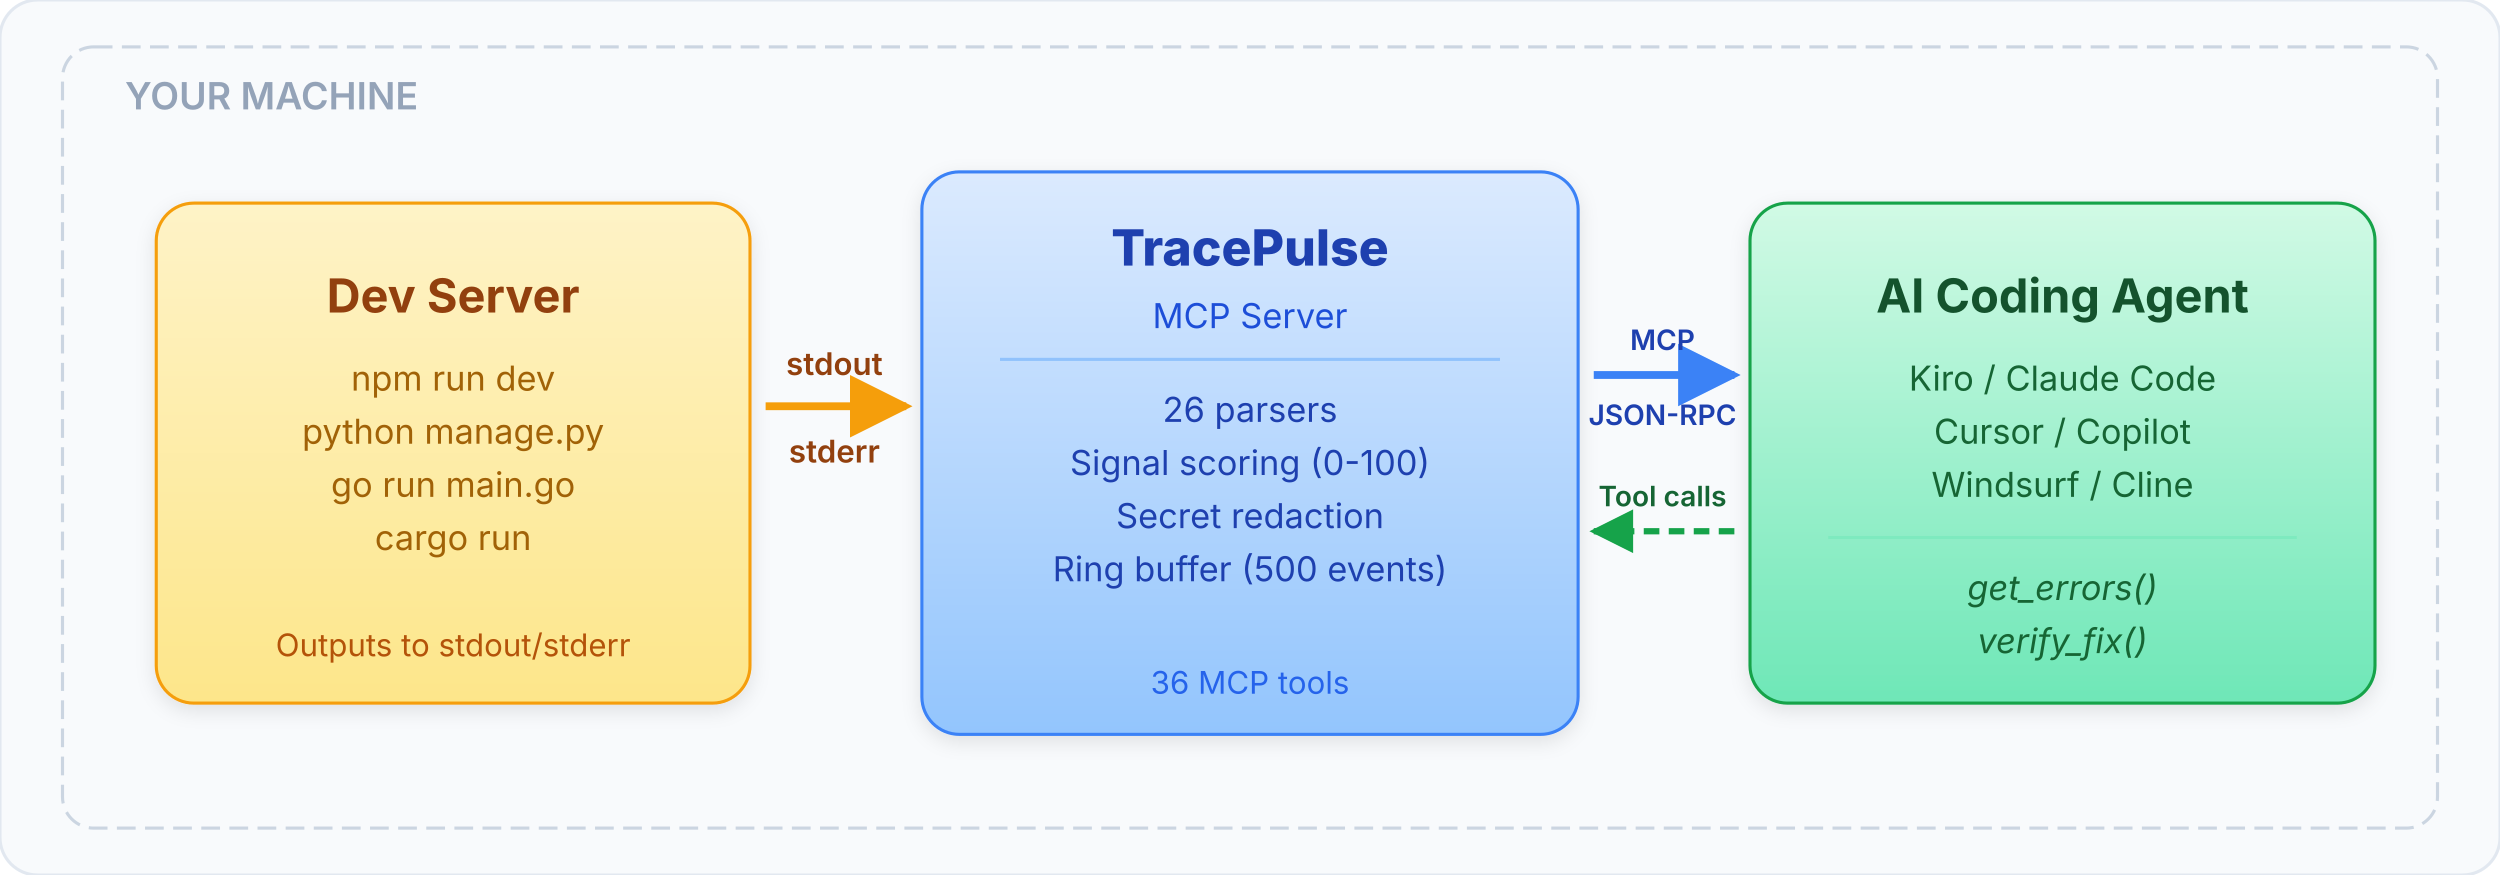
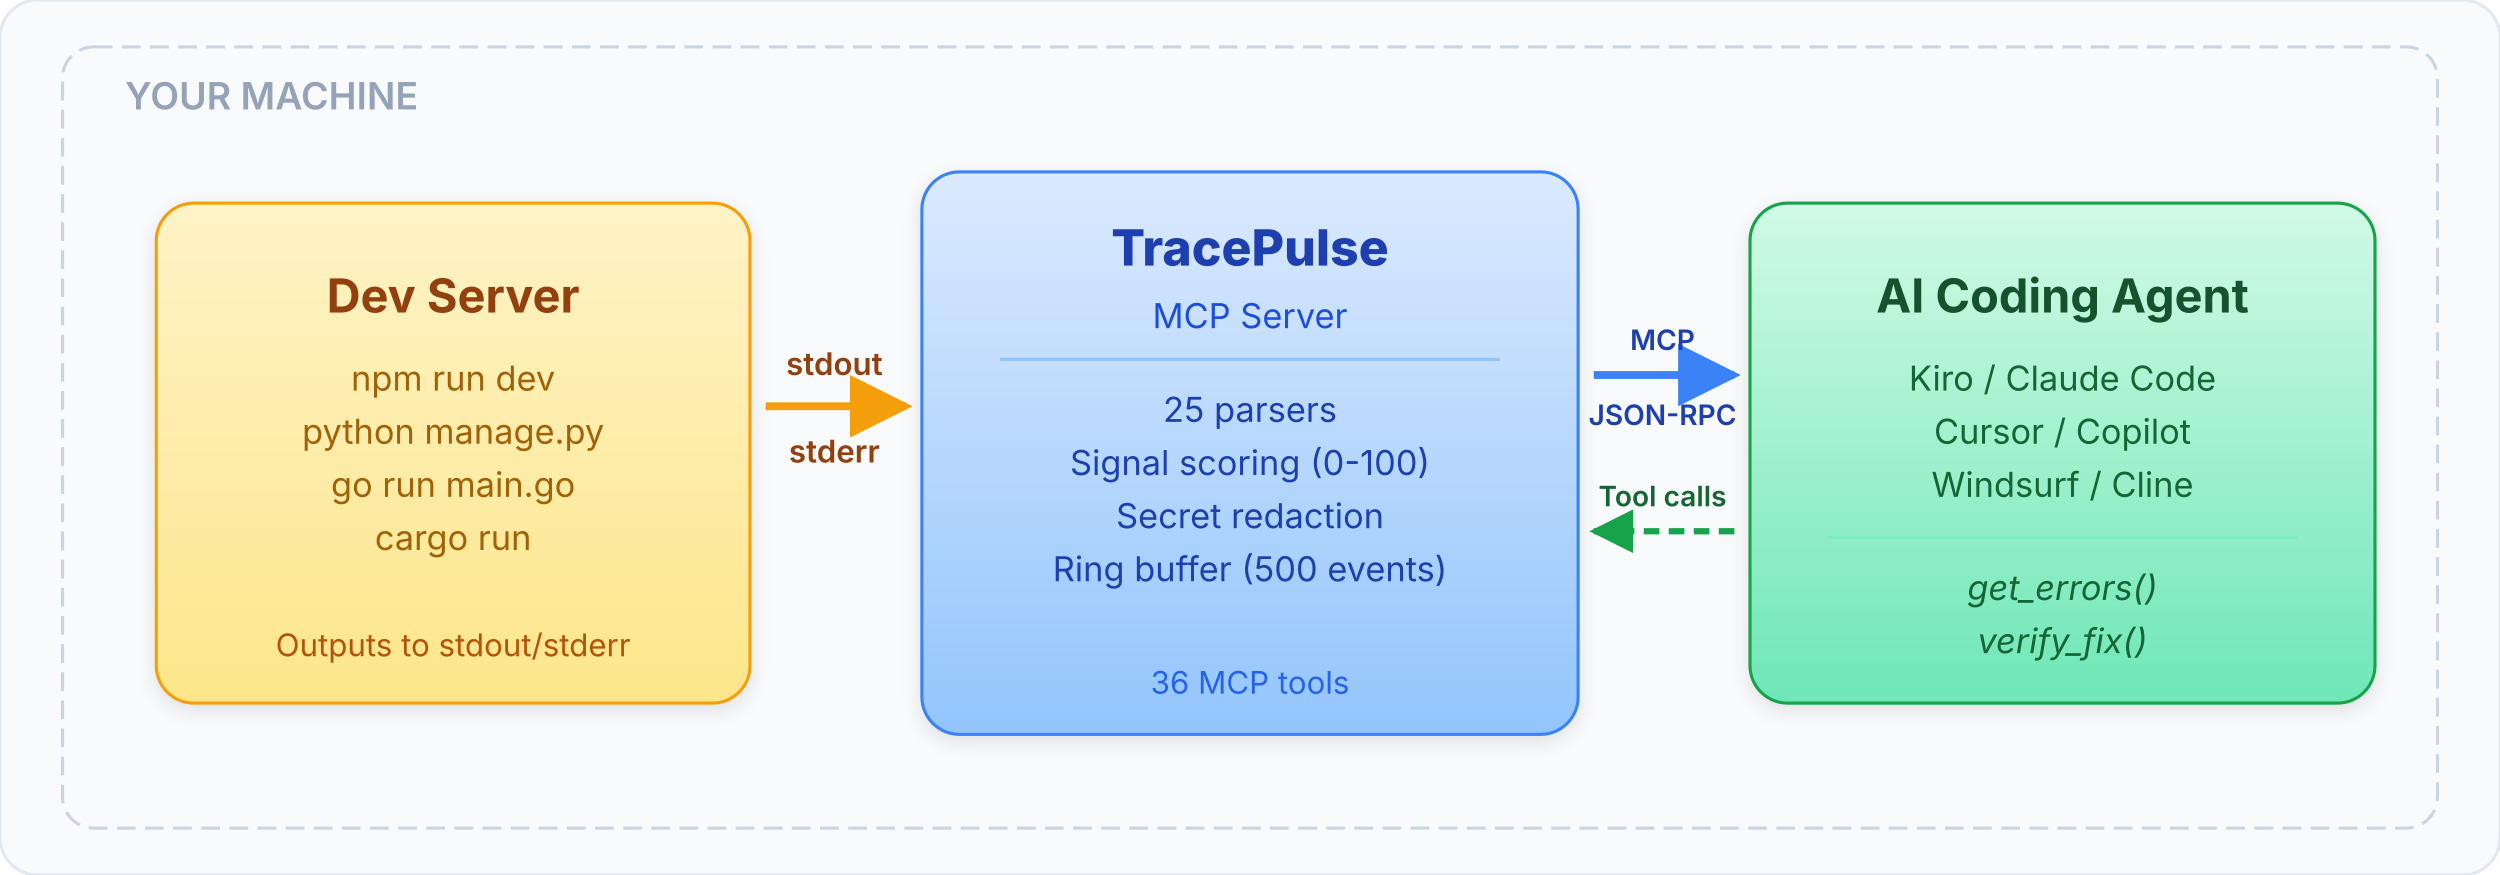
<svg xmlns="http://www.w3.org/2000/svg" viewBox="0 0 800 280" font-family="system-ui, -apple-system, sans-serif">
  <defs>
    <linearGradient id="serverGrad" x1="0" y1="0" x2="0" y2="1">
      <stop offset="0%" stop-color="#fef3c7" />
      <stop offset="100%" stop-color="#fde68a" />
    </linearGradient>
    <linearGradient id="tpGrad" x1="0" y1="0" x2="0" y2="1">
      <stop offset="0%" stop-color="#dbeafe" />
      <stop offset="100%" stop-color="#93c5fd" />
    </linearGradient>
    <linearGradient id="agentGrad" x1="0" y1="0" x2="0" y2="1">
      <stop offset="0%" stop-color="#d1fae5" />
      <stop offset="100%" stop-color="#6ee7b7" />
    </linearGradient>
    <filter id="shadow">
      <feDropShadow dx="0" dy="2" stdDeviation="3" flood-opacity="0.1" />
    </filter>
  </defs>
  <rect width="800" height="280" rx="12" fill="#f8fafc" stroke="#e2e8f0" />
  <rect x="20" y="15" width="760" height="250" rx="10" fill="none" stroke="#cbd5e1" stroke-dasharray="6,3" />
  <text x="40" y="35" font-size="12" fill="#94a3b8" font-weight="600">YOUR MACHINE</text>
  <rect x="50" y="65" width="190" height="160" rx="12" fill="url(#serverGrad)" stroke="#f59e0b" filter="url(#shadow)" />
  <text x="145" y="100" text-anchor="middle" font-size="15" font-weight="700" fill="#92400e">Dev Server</text>
  <text x="145" y="125" text-anchor="middle" font-size="11" fill="#a16207">npm run dev</text>
  <text x="145" y="142" text-anchor="middle" font-size="11" fill="#a16207">python manage.py</text>
  <text x="145" y="159" text-anchor="middle" font-size="11" fill="#a16207">go run main.go</text>
  <text x="145" y="176" text-anchor="middle" font-size="11" fill="#a16207">cargo run</text>
  <text x="145" y="210" text-anchor="middle" font-size="10" fill="#b45309">Outputs to stdout/stderr</text>
  <line x1="245" y1="130" x2="290" y2="130" stroke="#f59e0b" stroke-width="2.5" marker-end="url(#arrowAmber)" />
  <text x="267" y="120" text-anchor="middle" font-size="10" fill="#92400e" font-weight="600">stdout</text>
  <text x="267" y="148" text-anchor="middle" font-size="10" fill="#92400e" font-weight="600">stderr</text>
  <defs>
    <marker id="arrowAmber" viewBox="0 0 10 10" refX="9" refY="5" markerWidth="8" markerHeight="8" orient="auto">
      <path d="M0,0 L10,5 L0,10 Z" fill="#f59e0b" />
    </marker>
  </defs>
  <rect x="295" y="55" width="210" height="180" rx="12" fill="url(#tpGrad)" stroke="#3b82f6" filter="url(#shadow)" />
  <text x="400" y="85" text-anchor="middle" font-size="16" font-weight="800" fill="#1e40af">TracePulse</text>
  <text x="400" y="105" text-anchor="middle" font-size="11" fill="#1d4ed8">MCP Server</text>
  <line x1="320" y1="115" x2="480" y2="115" stroke="#60a5fa" opacity="0.5" />
-   <text x="400" y="135" text-anchor="middle" font-size="11" fill="#1e40af">26 parsers</text>
+   <text x="400" y="135" text-anchor="middle" font-size="11" fill="#1e40af">25 parsers</text>
  <text x="400" y="152" text-anchor="middle" font-size="11" fill="#1e40af">Signal scoring (0-100)</text>
  <text x="400" y="169" text-anchor="middle" font-size="11" fill="#1e40af">Secret redaction</text>
  <text x="400" y="186" text-anchor="middle" font-size="11" fill="#1e40af">Ring buffer (500 events)</text>
  <text x="400" y="222" text-anchor="middle" font-size="10" fill="#2563eb">36 MCP tools</text>
  <line x1="510" y1="120" x2="555" y2="120" stroke="#3b82f6" stroke-width="2.5" marker-end="url(#arrowBlue)" />
  <text x="532" y="112" text-anchor="middle" font-size="9" fill="#1e40af" font-weight="600">MCP</text>
  <text x="532" y="136" text-anchor="middle" font-size="9" fill="#1e40af" font-weight="600">JSON-RPC</text>
  <defs>
    <marker id="arrowBlue" viewBox="0 0 10 10" refX="9" refY="5" markerWidth="8" markerHeight="8" orient="auto">
      <path d="M0,0 L10,5 L0,10 Z" fill="#3b82f6" />
    </marker>
  </defs>
  <line x1="555" y1="170" x2="510" y2="170" stroke="#16a34a" stroke-width="2" stroke-dasharray="5,3" marker-end="url(#arrowGreen)" />
  <text x="532" y="162" text-anchor="middle" font-size="9" fill="#166534" font-weight="600">Tool calls</text>
  <defs>
    <marker id="arrowGreen" viewBox="0 0 10 10" refX="9" refY="5" markerWidth="7" markerHeight="7" orient="auto">
      <path d="M0,0 L10,5 L0,10 Z" fill="#16a34a" />
    </marker>
  </defs>
  <rect x="560" y="65" width="200" height="160" rx="12" fill="url(#agentGrad)" stroke="#16a34a" filter="url(#shadow)" />
  <text x="660" y="100" text-anchor="middle" font-size="15" font-weight="700" fill="#14532d">AI Coding Agent</text>
  <text x="660" y="125" text-anchor="middle" font-size="11" fill="#166534">Kiro / Claude Code</text>
  <text x="660" y="142" text-anchor="middle" font-size="11" fill="#166534">Cursor / Copilot</text>
  <text x="660" y="159" text-anchor="middle" font-size="11" fill="#166534">Windsurf / Cline</text>
  <line x1="585" y1="172" x2="735" y2="172" stroke="#6ee7b7" opacity="0.5" />
  <text x="660" y="192" text-anchor="middle" font-size="11" fill="#166534" font-style="italic">get_errors()</text>
  <text x="660" y="209" text-anchor="middle" font-size="11" fill="#166534" font-style="italic">verify_fix()</text>
</svg>
